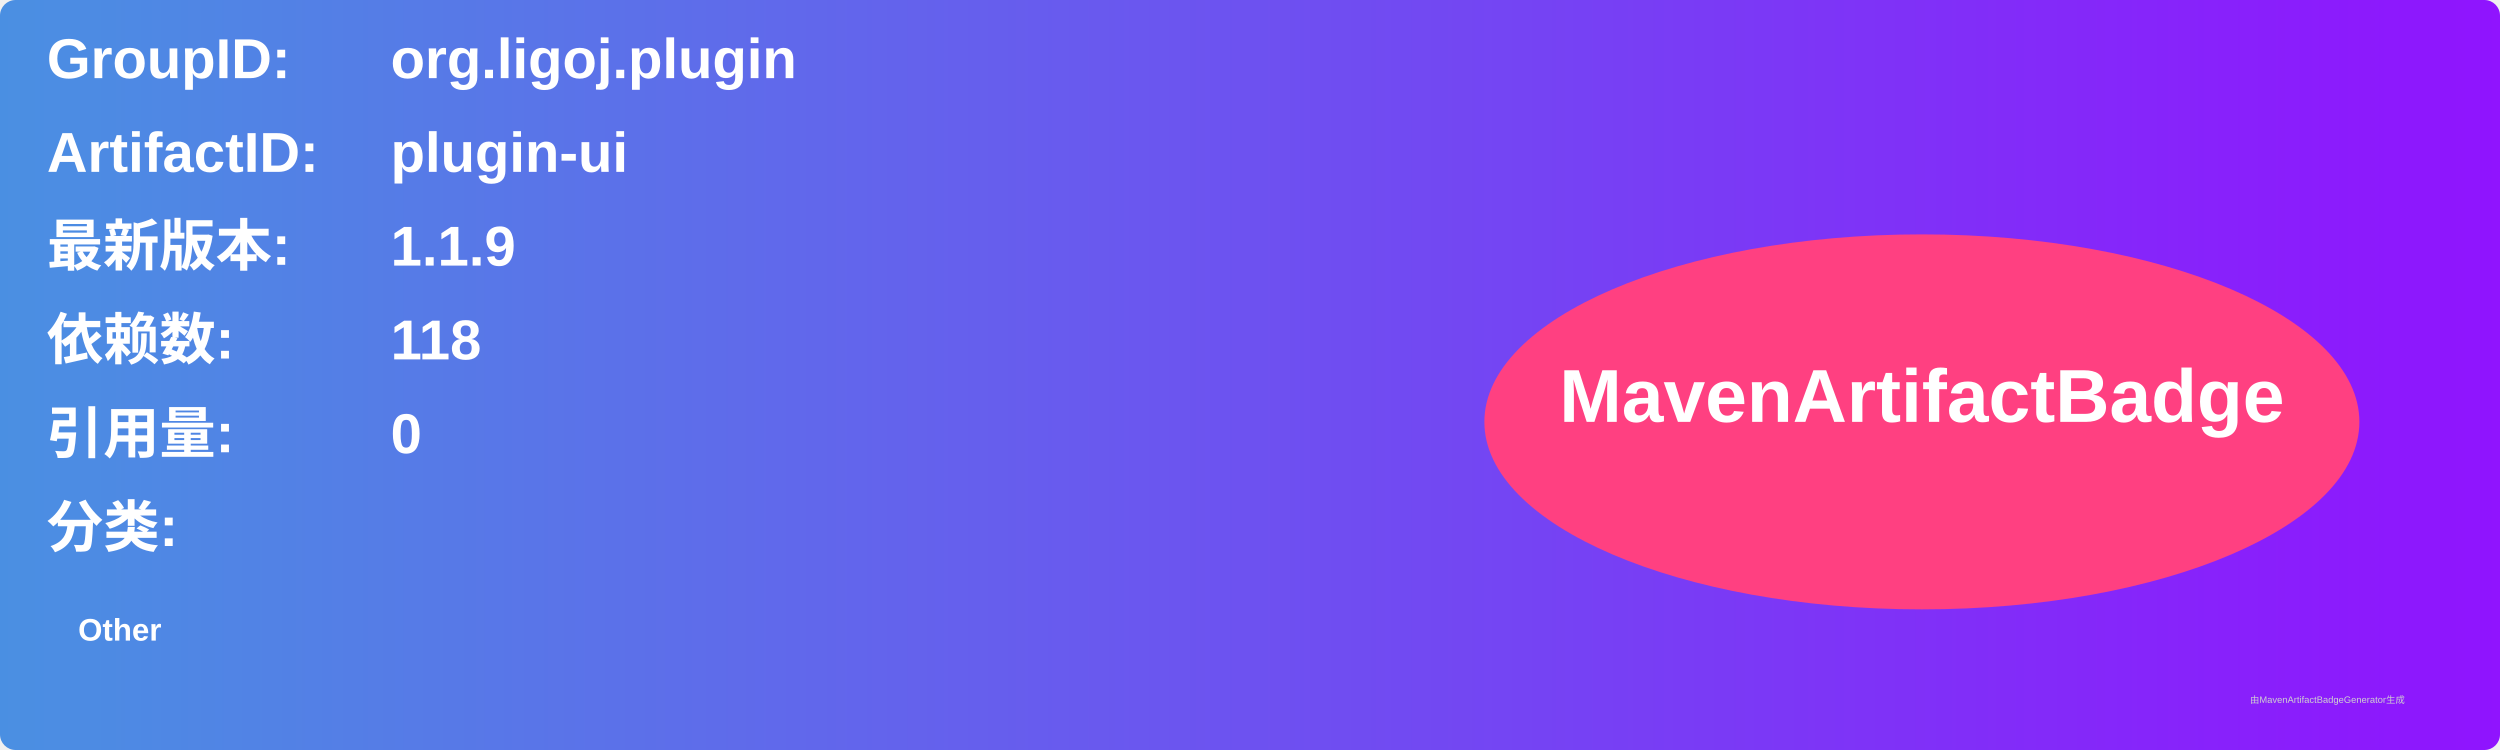
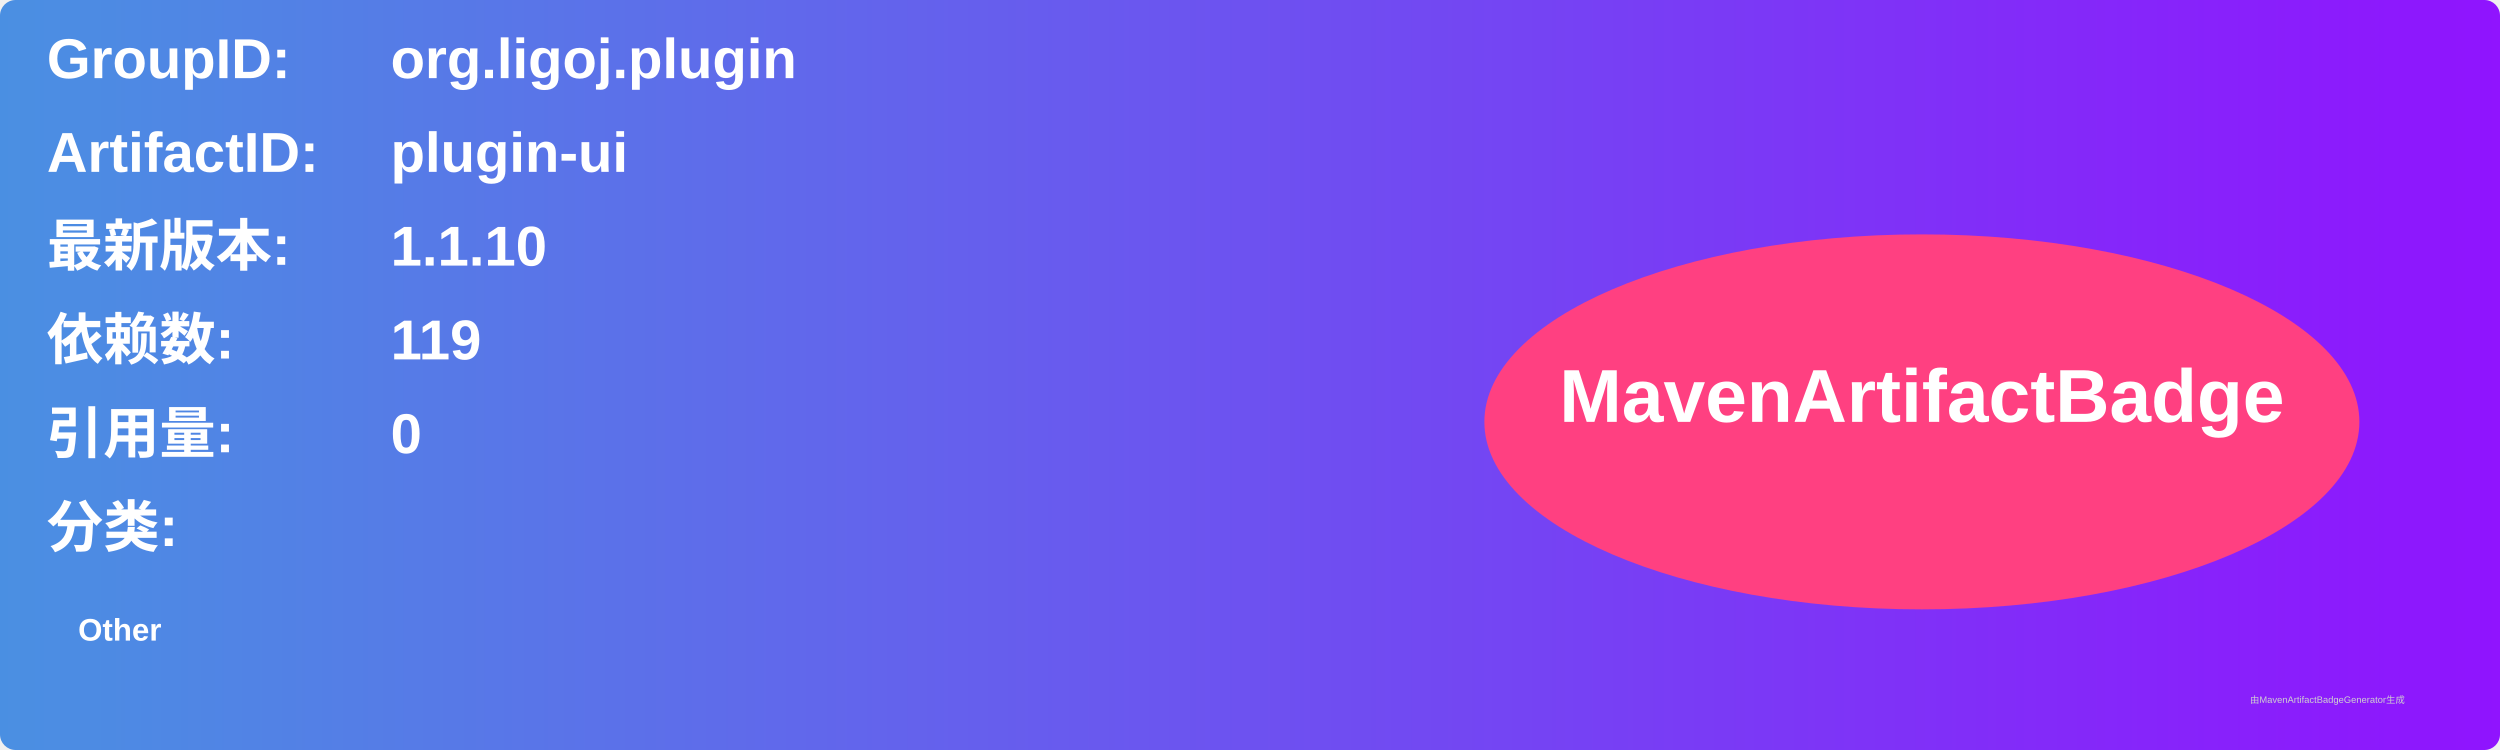
<svg xmlns="http://www.w3.org/2000/svg" width="800" height="240" viewBox="0 0 800 240">
  <linearGradient id="grad" x1="0%" y1="0%" x2="100%" y2="0%">
    <stop offset="0%" stop-color="#4a90e2" />
    <stop offset="100%" stop-color="#9013fe" />
  </linearGradient>
  <rect width="100%" height="100%" rx="5" ry="5" fill="url(#grad)" />
  <g transform="translate(15, 15)">
    <text x="0" y="10" font-family="Arial" font-size="18" fill="white" font-weight="bold" width="260">GroupID:</text>
    <text x="110" y="10" font-family="Arial" font-size="18" fill="white" font-weight="bold" width="460">org.ligoj.plugin</text>
    <text x="0" y="40" font-family="Arial" font-size="18" fill="white" font-weight="bold" width="260">ArtifactID:</text>
    <text x="110" y="40" font-family="Arial" font-size="18" fill="white" font-weight="bold" width="460">plugin-ui</text>
    <text x="0" y="70" font-family="Arial" font-size="18" fill="white" font-weight="bold">最新版本:</text>
    <text x="110" y="70" font-family="Arial" font-size="18" fill="white" font-weight="bold">
-       <tspan font-weight="bold">1.1.9</tspan>
+       <tspan font-weight="bold">1.1.10</tspan>
    </text>
    <text x="0" y="100" font-family="Arial" font-size="18" fill="white" font-weight="bold">依赖数: </text>
    <text x="110" y="100" font-family="Arial" font-size="18" fill="white">
-       <tspan font-weight="bold">118</tspan>
+       <tspan font-weight="bold">119</tspan>
    </text>
    <text x="0" y="130" font-family="Arial" font-size="18" fill="white" font-weight="bold">引用量: </text>
    <text x="110" y="130" font-family="Arial" font-size="18" fill="white">
      <tspan font-weight="bold">0</tspan>
    </text>
    <text x="0" y="160" font-family="Arial" font-size="18" fill="white" font-weight="bold">分类:</text>
    <text x="10" y="190" font-family="Arial" font-size="10" fill="white">
      <tspan font-weight="bold">Other</tspan>
    </text>
    <ellipse cx="600" cy="120" rx="140" ry="60" fill="#ff4081" />
    <text x="600" y="120" text-anchor="middle" font-family="Arial" font-size="24" fill="white" font-weight="bold">MavenArtifactBadge</text>
  </g>
  <text x="720" y="225" font-family="Arial" font-size="3" fill="#d0d0d0">由MavenArtifactBadgeGenerator生成</text>
</svg>
